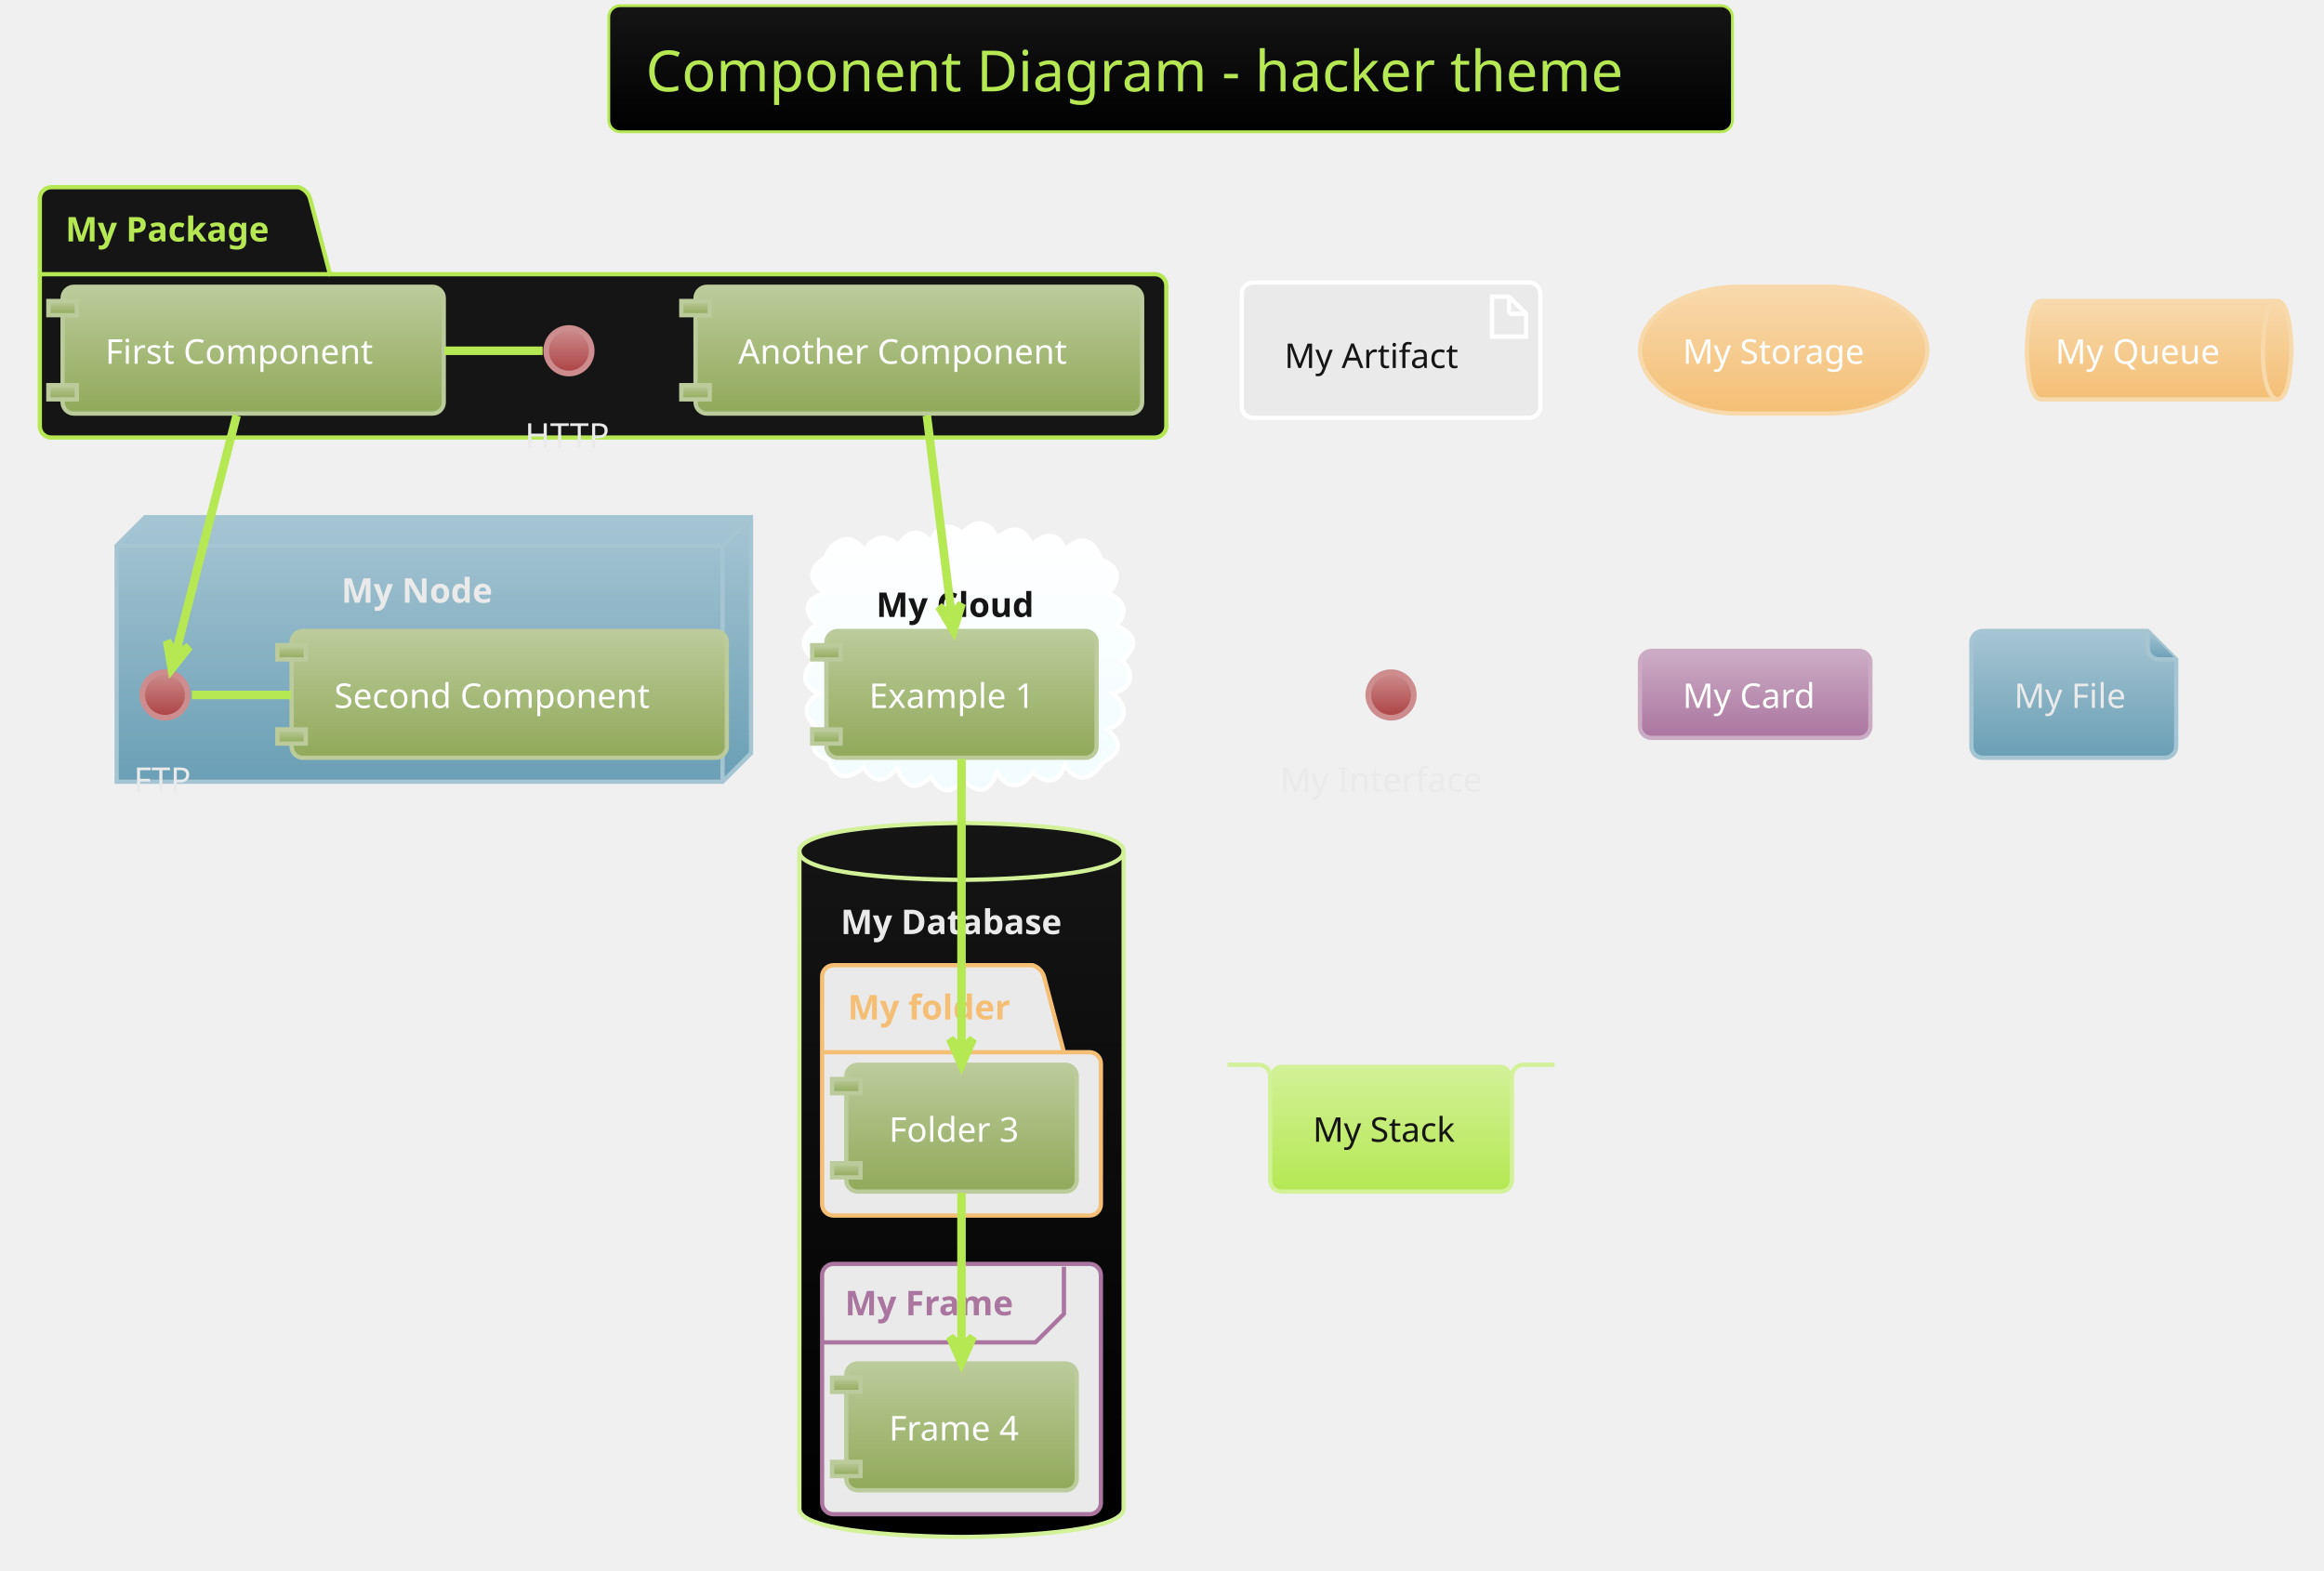
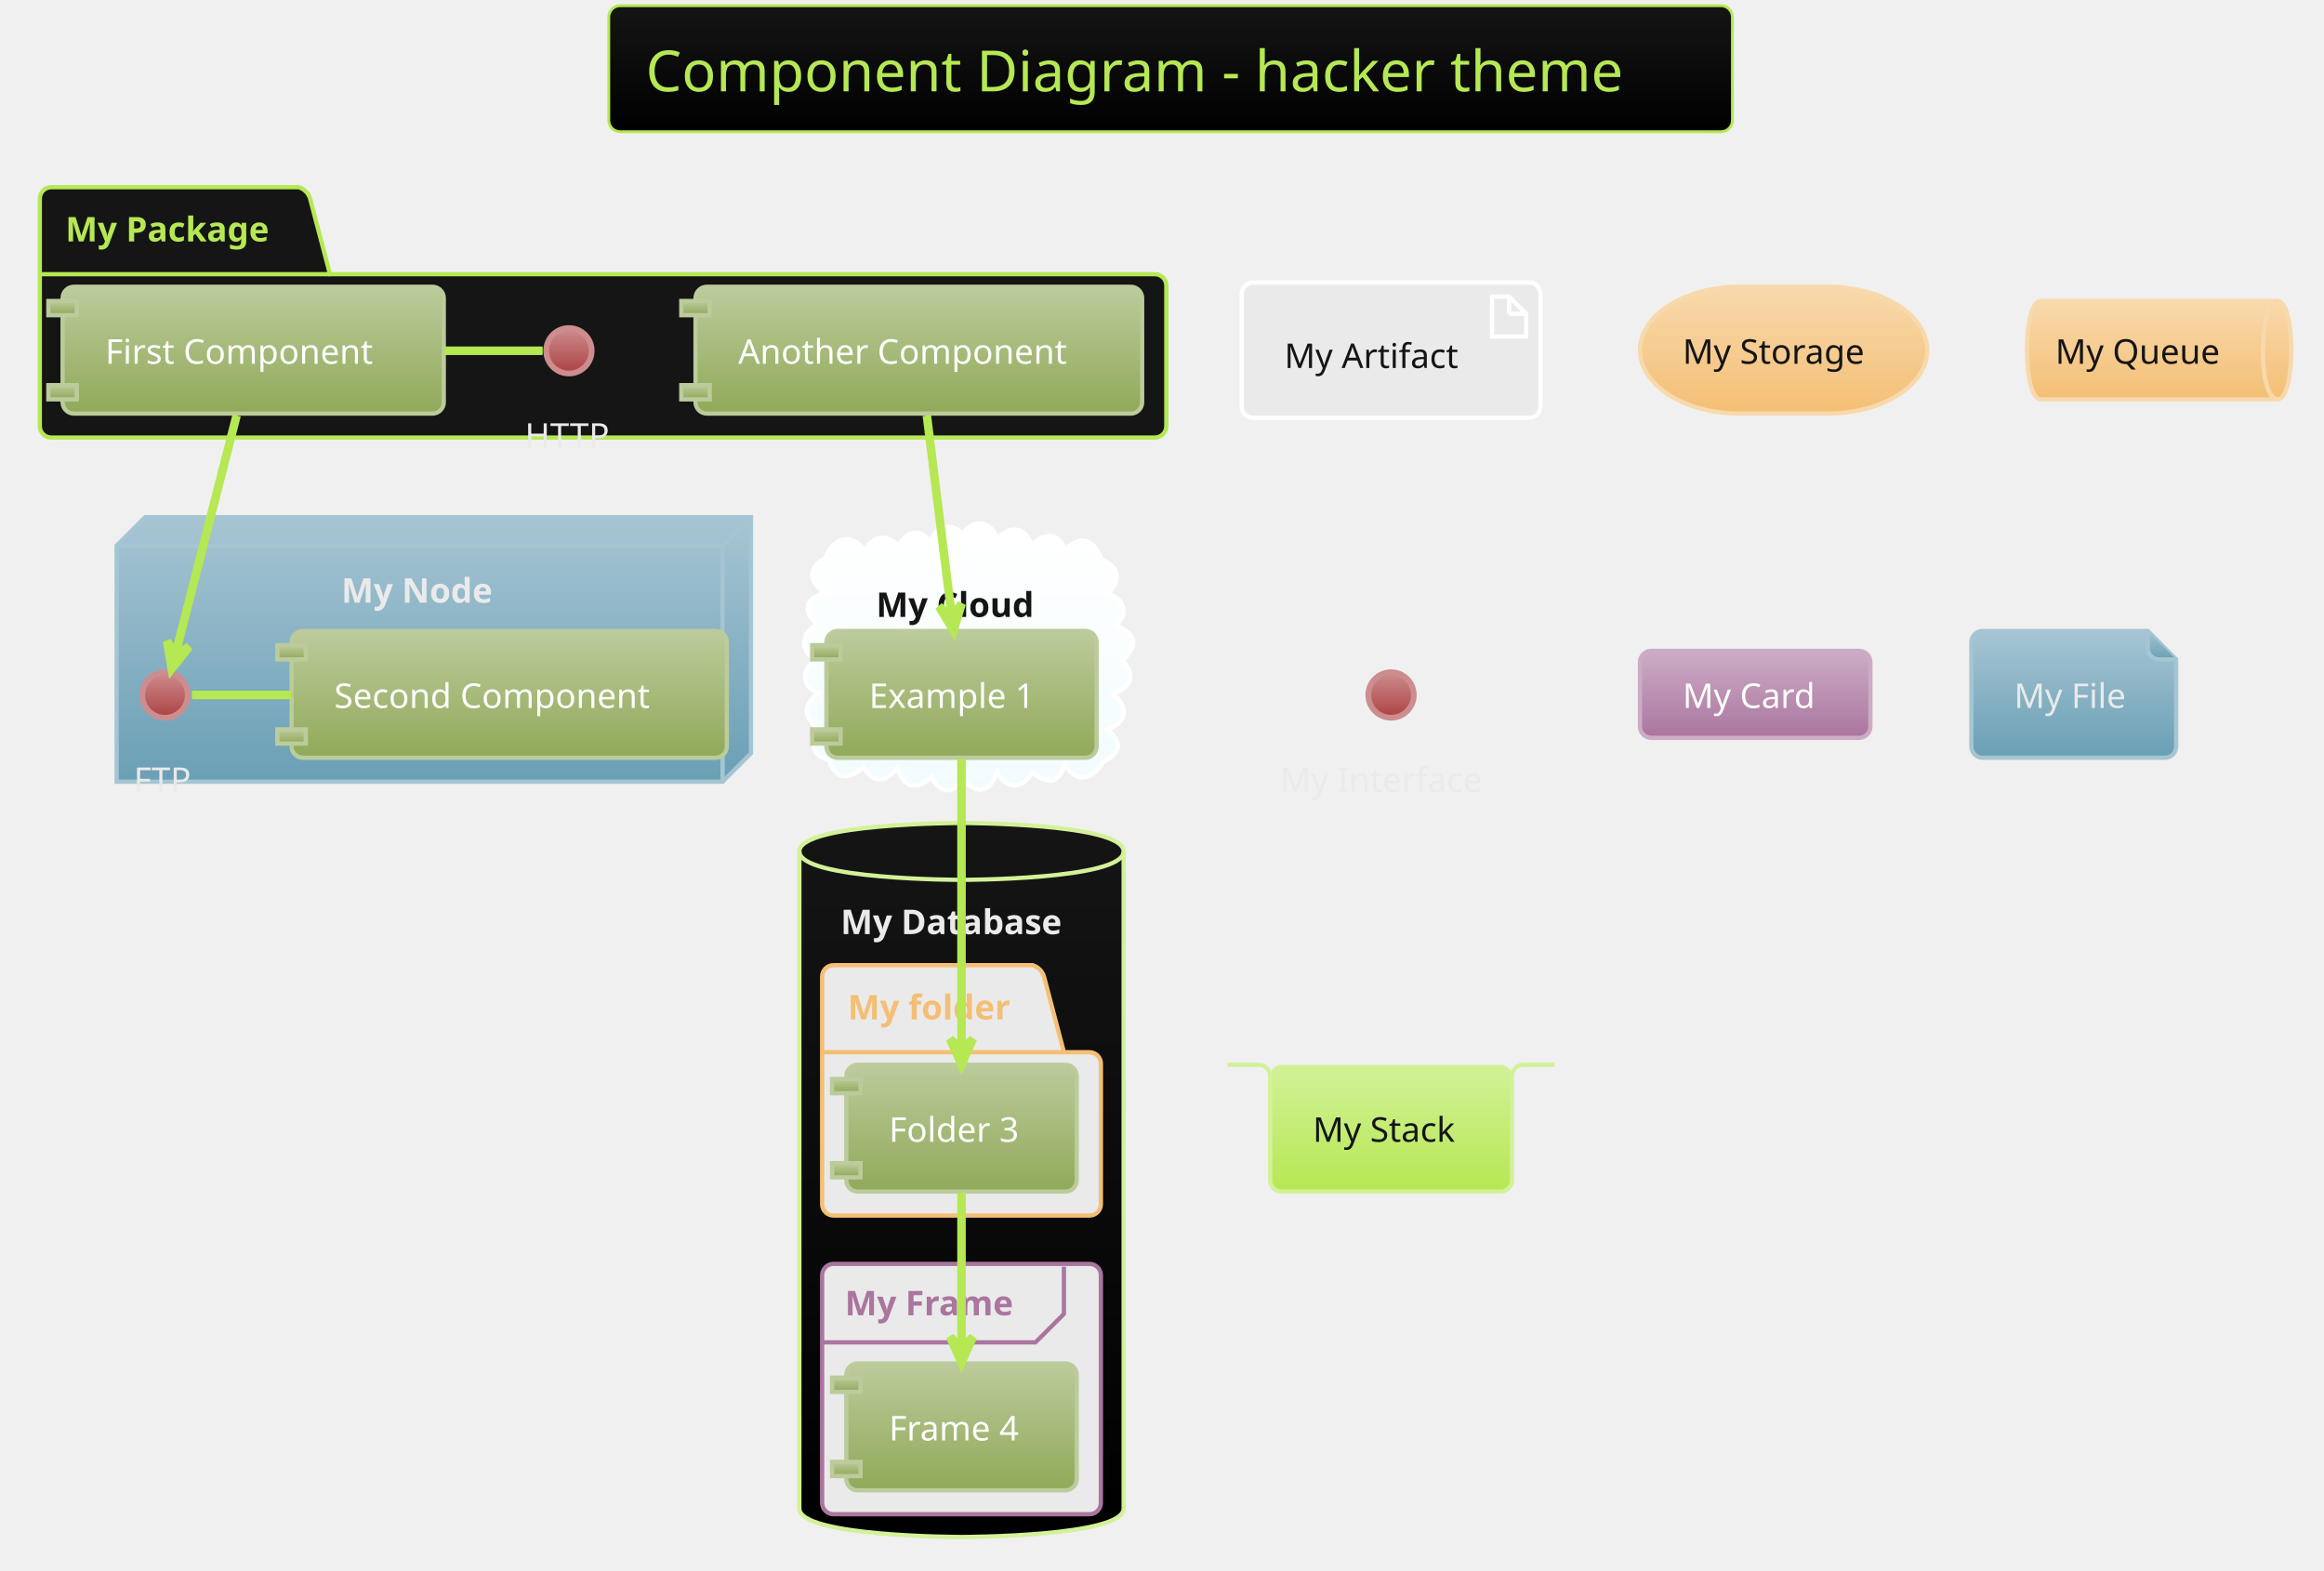
<svg xmlns="http://www.w3.org/2000/svg" contentScriptType="application/ecmascript" contentStyleType="text/css" height="575px" preserveAspectRatio="none" style="width:851px;height:575px;" version="1.1" viewBox="0 0 851 575" width="851.042px" zoomAndPan="magnify">
  <defs>
-     <linearGradient id="gxy43sobzb25b0" x1="50%" x2="50%" y1="0%" y2="100%">
+     <linearGradient id="g1326l0wrvh0e90" x1="50%" x2="50%" y1="0%" y2="100%">
      <stop offset="0%" stop-color="#151515" />
      <stop offset="100%" stop-color="#000000" />
    </linearGradient>
-     <linearGradient id="gxy43sobzb25b1" x1="50%" x2="50%" y1="0%" y2="100%">
+     <linearGradient id="g1326l0wrvh0e91" x1="50%" x2="50%" y1="0%" y2="100%">
      <stop offset="0%" stop-color="#A6C5D3" />
      <stop offset="100%" stop-color="#6A9FB5" />
    </linearGradient>
-     <linearGradient id="gxy43sobzb25b2" x1="50%" x2="50%" y1="0%" y2="100%">
+     <linearGradient id="g1326l0wrvh0e92" x1="50%" x2="50%" y1="0%" y2="100%">
      <stop offset="0%" stop-color="#FFFFFF" />
      <stop offset="100%" stop-color="#F2FCFE" />
    </linearGradient>
-     <linearGradient id="gxy43sobzb25b3" x1="50%" x2="50%" y1="0%" y2="100%">
+     <linearGradient id="g1326l0wrvh0e93" x1="50%" x2="50%" y1="0%" y2="100%">
      <stop offset="0%" stop-color="#CD8D8E" />
      <stop offset="100%" stop-color="#AC4142" />
    </linearGradient>
-     <linearGradient id="gxy43sobzb25b4" x1="50%" x2="50%" y1="0%" y2="100%">
+     <linearGradient id="g1326l0wrvh0e94" x1="50%" x2="50%" y1="0%" y2="100%">
      <stop offset="0%" stop-color="#BCCB9B" />
      <stop offset="100%" stop-color="#90A959" />
    </linearGradient>
-     <linearGradient id="gxy43sobzb25b5" x1="50%" x2="50%" y1="0%" y2="100%">
+     <linearGradient id="g1326l0wrvh0e95" x1="50%" x2="50%" y1="0%" y2="100%">
      <stop offset="0%" stop-color="#F8D9AC" />
      <stop offset="100%" stop-color="#F4BF75" />
    </linearGradient>
-     <linearGradient id="gxy43sobzb25b6" x1="50%" x2="50%" y1="0%" y2="100%">
+     <linearGradient id="g1326l0wrvh0e96" x1="50%" x2="50%" y1="0%" y2="100%">
      <stop offset="0%" stop-color="#CCACC5" />
      <stop offset="100%" stop-color="#AA759F" />
    </linearGradient>
-     <linearGradient id="gxy43sobzb25b7" x1="50%" x2="50%" y1="0%" y2="100%">
+     <linearGradient id="g1326l0wrvh0e97" x1="50%" x2="50%" y1="0%" y2="100%">
      <stop offset="0%" stop-color="#D3F198" />
      <stop offset="100%" stop-color="#B5E853" />
    </linearGradient>
  </defs>
  <g>
-     <rect fill="url(#gxy43sobzb25b0)" height="46.153" rx="4.167" ry="4.167" style="stroke: #B5E853; stroke-width: 1.042;" width="411.458" x="222.917" y="2.083" />
+     <rect fill="url(#g1326l0wrvh0e90)" height="46.153" rx="4.167" ry="4.167" style="stroke: #B5E853; stroke-width: 1.042;" width="411.458" x="222.917" y="2.083" />
    <text fill="#B5E853" font-family="Verdana" font-size="20.833" lengthAdjust="spacingAndGlyphs" textLength="384.375" x="236.458" y="33.445">Component Diagram - hacker theme</text>
    <path d="M18.75,68.549 L109.375,68.549 A6.25,6.25 0 0 1 113.542,72.715 L120.833,100.407 L422.917,100.407 A4.167,4.167 0 0 1 427.083,104.574 L427.083,156.049 A4.167,4.167 0 0 1 422.917,160.215 L18.75,160.215 A4.167,4.167 0 0 1 14.583,156.049 L14.583,72.715 A4.167,4.167 0 0 1 18.75,68.549 " fill="#151515" style="stroke: #B5E853; stroke-width: 1.562;" />
    <line style="stroke: #B5E853; stroke-width: 1.562;" x1="14.583" x2="120.833" y1="100.407" y2="100.407" />
    <text fill="#B5E853" font-family="Verdana" font-size="12.5" font-weight="bold" lengthAdjust="spacingAndGlyphs" textLength="82.292" x="23.958" y="88.407">My Package</text>
-     <polygon fill="url(#gxy43sobzb25b1)" points="42.708,199.799,53.125,189.382,275,189.382,275,275.84,264.583,286.257,42.708,286.257,42.708,199.799" style="stroke: #A6C5D3; stroke-width: 1.562;" />
+     <polygon fill="url(#g1326l0wrvh0e91)" points="42.708,199.799,53.125,189.382,275,189.382,275,275.84,264.583,286.257,42.708,286.257,42.708,199.799" style="stroke: #A6C5D3; stroke-width: 1.562;" />
    <line style="stroke: #A6C5D3; stroke-width: 1.562;" x1="264.583" x2="273.958" y1="199.799" y2="190.424" />
    <line style="stroke: #A6C5D3; stroke-width: 1.562;" x1="42.708" x2="264.583" y1="199.799" y2="199.799" />
    <line style="stroke: #A6C5D3; stroke-width: 1.562;" x1="264.583" x2="264.583" y1="199.799" y2="286.257" />
    <text fill="#EAEAEA" font-family="Verdana" font-size="12.5" font-weight="bold" lengthAdjust="spacingAndGlyphs" textLength="59.375" x="125" y="220.699">My Node</text>
-     <path d="M302.306,204.121 C304.827,197.197 311.717,194.481 316.659,201.657 C319.477,196.129 324.752,195.28 329.023,199.883 C331.822,194.665 336.648,192.895 340.756,198.458 C342.576,192.75 347.917,190.906 352.42,195.387 C356.744,189.935 362.439,190.379 365.211,197.028 C370.217,192.374 375.272,192.689 377.814,199.692 C381.76,195.228 387.454,194.347 390,201.2 C396.217,195.348 400.733,197.867 403.347,204.925 C410.009,207.322 410.757,212.761 405.598,217.308 C411.489,219.376 413.642,224.038 408.731,229.001 C415.964,232.212 417.182,236.22 411.022,241.824 C415.894,247.325 414.466,251.84 407.547,253.967 C413.165,258.585 413.081,264.669 405.413,267.133 C411.256,271.848 410.41,275.795 403.991,279.047 C400.078,285.104 394.816,287.524 389.891,280.106 C387.493,287.453 383.086,287.048 378.014,282.858 C374.536,288.99 368.515,289.304 365.149,282.745 C362.249,290.323 358.362,291.179 352.52,285.561 C348.32,291.499 343.983,290.125 340.905,284.44 C335.315,290.185 330.877,287.953 328.498,281.242 C324.628,286.271 319.887,287.429 316.301,280.942 C311.315,285.305 305.995,286.05 303.51,278.302 C296.886,276.453 296.588,272.257 300.723,267.606 C294.888,264.059 292.894,258.315 299.828,253.932 C293.121,250.958 293.69,245.845 298.346,241.515 C292.322,237.591 293.746,231.936 299.097,228.679 C293.674,223.476 294.93,219.113 302.067,217.145 C296.135,212.776 295.478,208.257 302.306,204.121 " fill="url(#gxy43sobzb25b2)" style="stroke: #FFFFFF; stroke-width: 1.562;" />
+     <path d="M302.306,204.121 C304.827,197.197 311.717,194.481 316.659,201.657 C319.477,196.129 324.752,195.28 329.023,199.883 C331.822,194.665 336.648,192.895 340.756,198.458 C342.576,192.75 347.917,190.906 352.42,195.387 C356.744,189.935 362.439,190.379 365.211,197.028 C370.217,192.374 375.272,192.689 377.814,199.692 C381.76,195.228 387.454,194.347 390,201.2 C396.217,195.348 400.733,197.867 403.347,204.925 C410.009,207.322 410.757,212.761 405.598,217.308 C411.489,219.376 413.642,224.038 408.731,229.001 C415.964,232.212 417.182,236.22 411.022,241.824 C415.894,247.325 414.466,251.84 407.547,253.967 C413.165,258.585 413.081,264.669 405.413,267.133 C411.256,271.848 410.41,275.795 403.991,279.047 C400.078,285.104 394.816,287.524 389.891,280.106 C387.493,287.453 383.086,287.048 378.014,282.858 C374.536,288.99 368.515,289.304 365.149,282.745 C362.249,290.323 358.362,291.179 352.52,285.561 C348.32,291.499 343.983,290.125 340.905,284.44 C335.315,290.185 330.877,287.953 328.498,281.242 C324.628,286.271 319.887,287.429 316.301,280.942 C311.315,285.305 305.995,286.05 303.51,278.302 C296.886,276.453 296.588,272.257 300.723,267.606 C294.888,264.059 292.894,258.315 299.828,253.932 C293.121,250.958 293.69,245.845 298.346,241.515 C292.322,237.591 293.746,231.936 299.097,228.679 C293.674,223.476 294.93,219.113 302.067,217.145 C296.135,212.776 295.478,208.257 302.306,204.121 " fill="url(#g1326l0wrvh0e92)" style="stroke: #FFFFFF; stroke-width: 1.562;" />
    <text fill="#151515" font-family="Verdana" font-size="12.5" font-weight="bold" lengthAdjust="spacingAndGlyphs" textLength="62.5" x="320.833" y="225.907">My Cloud</text>
-     <path d="M292.708,311.778 C292.708,301.361 352.083,301.361 352.083,301.361 C352.083,301.361 411.458,301.361 411.458,311.778 L411.458,552.403 C411.458,562.819 352.083,562.819 352.083,562.819 C352.083,562.819 292.708,562.819 292.708,552.403 L292.708,311.778 " fill="url(#gxy43sobzb25b0)" style="stroke: #D3F198; stroke-width: 1.562;" />
+     <path d="M292.708,311.778 C292.708,301.361 352.083,301.361 352.083,301.361 C352.083,301.361 411.458,301.361 411.458,311.778 L411.458,552.403 C411.458,562.819 352.083,562.819 352.083,562.819 C352.083,562.819 292.708,562.819 292.708,552.403 L292.708,311.778 " fill="url(#g1326l0wrvh0e90)" style="stroke: #D3F198; stroke-width: 1.562;" />
    <path d="M292.708,311.778 C292.708,322.194 352.083,322.194 352.083,322.194 C352.083,322.194 411.458,322.194 411.458,311.778 " fill="none" style="stroke: #D3F198; stroke-width: 1.562;" />
    <text fill="#EAEAEA" font-family="Verdana" font-size="12.5" font-weight="bold" lengthAdjust="spacingAndGlyphs" textLength="88.542" x="307.812" y="342.053">My Database</text>
    <path d="M305.208,353.444 L378.125,353.444 A6.25,6.25 0 0 1 382.292,357.611 L389.583,385.303 L398.958,385.303 A4.167,4.167 0 0 1 403.125,389.469 L403.125,440.944 A4.167,4.167 0 0 1 398.958,445.111 L305.208,445.111 A4.167,4.167 0 0 1 301.042,440.944 L301.042,357.611 A4.167,4.167 0 0 1 305.208,353.444 " fill="#EAEAEA" style="stroke: #F4BF75; stroke-width: 1.562;" />
    <line style="stroke: #F4BF75; stroke-width: 1.562;" x1="301.042" x2="389.583" y1="385.303" y2="385.303" />
    <text fill="#F4BF75" font-family="Verdana" font-size="12.5" font-weight="bold" lengthAdjust="spacingAndGlyphs" textLength="64.583" x="310.417" y="373.303">My folder</text>
    <rect fill="#EAEAEA" height="91.667" rx="4.167" ry="4.167" style="stroke: #AA759F; stroke-width: 1.562;" width="102.083" x="301.042" y="462.819" />
    <path d="M389.583,463.861 L389.583,481.136 L379.167,491.553 L301.042,491.553 " fill="none" style="stroke: #AA759F; stroke-width: 1.562;" />
    <text fill="#AA759F" font-family="Verdana" font-size="12.5" font-weight="bold" lengthAdjust="spacingAndGlyphs" textLength="67.708" x="309.375" y="481.637">My Frame</text>
-     <ellipse cx="208.333" cy="128.444" fill="url(#gxy43sobzb25b3)" rx="8.333" ry="8.333" style="stroke: #CD8D8E; stroke-width: 2.083;" />
+     <ellipse cx="208.333" cy="128.444" fill="url(#g1326l0wrvh0e93)" rx="8.333" ry="8.333" style="stroke: #CD8D8E; stroke-width: 2.083;" />
    <text fill="#EAEAEA" font-family="Verdana" font-size="12.5" lengthAdjust="spacingAndGlyphs" textLength="32.292" x="192.188" y="163.928">HTTP</text>
-     <rect fill="url(#gxy43sobzb25b4)" height="46.442" rx="4.167" ry="4.167" style="stroke: #BCCB9B; stroke-width: 1.562;" width="139.583" x="22.917" y="105.007" />
-     <rect fill="url(#gxy43sobzb25b4)" height="5.208" style="stroke: #BCCB9B; stroke-width: 1.562;" width="10.417" x="17.708" y="110.215" />
-     <rect fill="url(#gxy43sobzb25b4)" height="5.208" style="stroke: #BCCB9B; stroke-width: 1.562;" width="10.417" x="17.708" y="141.032" />
+     <rect fill="url(#g1326l0wrvh0e94)" height="46.442" rx="4.167" ry="4.167" style="stroke: #BCCB9B; stroke-width: 1.562;" width="139.583" x="22.917" y="105.007" />
+     <rect fill="url(#g1326l0wrvh0e94)" height="5.208" style="stroke: #BCCB9B; stroke-width: 1.562;" width="10.417" x="17.708" y="110.215" />
+     <rect fill="url(#g1326l0wrvh0e94)" height="5.208" style="stroke: #BCCB9B; stroke-width: 1.562;" width="10.417" x="17.708" y="141.032" />
    <text fill="#FFFFFF" font-family="Verdana" font-size="12.5" lengthAdjust="spacingAndGlyphs" textLength="108.333" x="38.542" y="133.199">First Component</text>
-     <rect fill="url(#gxy43sobzb25b4)" height="46.442" rx="4.167" ry="4.167" style="stroke: #BCCB9B; stroke-width: 1.562;" width="163.542" x="254.688" y="105.007" />
-     <rect fill="url(#gxy43sobzb25b4)" height="5.208" style="stroke: #BCCB9B; stroke-width: 1.562;" width="10.417" x="249.479" y="110.215" />
-     <rect fill="url(#gxy43sobzb25b4)" height="5.208" style="stroke: #BCCB9B; stroke-width: 1.562;" width="10.417" x="249.479" y="141.032" />
+     <rect fill="url(#g1326l0wrvh0e94)" height="46.442" rx="4.167" ry="4.167" style="stroke: #BCCB9B; stroke-width: 1.562;" width="163.542" x="254.688" y="105.007" />
+     <rect fill="url(#g1326l0wrvh0e94)" height="5.208" style="stroke: #BCCB9B; stroke-width: 1.562;" width="10.417" x="249.479" y="110.215" />
+     <rect fill="url(#g1326l0wrvh0e94)" height="5.208" style="stroke: #BCCB9B; stroke-width: 1.562;" width="10.417" x="249.479" y="141.032" />
    <text fill="#FFFFFF" font-family="Verdana" font-size="12.5" lengthAdjust="spacingAndGlyphs" textLength="132.292" x="270.312" y="133.199">Another Component</text>
-     <ellipse cx="60.417" cy="254.486" fill="url(#gxy43sobzb25b3)" rx="8.333" ry="8.333" style="stroke: #CD8D8E; stroke-width: 2.083;" />
+     <ellipse cx="60.417" cy="254.486" fill="url(#g1326l0wrvh0e93)" rx="8.333" ry="8.333" style="stroke: #CD8D8E; stroke-width: 2.083;" />
    <text fill="#EAEAEA" font-family="Verdana" font-size="12.5" lengthAdjust="spacingAndGlyphs" textLength="22.917" x="48.958" y="289.97">FTP</text>
-     <rect fill="url(#gxy43sobzb25b4)" height="46.442" rx="4.167" ry="4.167" style="stroke: #BCCB9B; stroke-width: 1.562;" width="159.375" x="106.771" y="231.049" />
-     <rect fill="url(#gxy43sobzb25b4)" height="5.208" style="stroke: #BCCB9B; stroke-width: 1.562;" width="10.417" x="101.562" y="236.257" />
-     <rect fill="url(#gxy43sobzb25b4)" height="5.208" style="stroke: #BCCB9B; stroke-width: 1.562;" width="10.417" x="101.562" y="267.074" />
+     <rect fill="url(#g1326l0wrvh0e94)" height="46.442" rx="4.167" ry="4.167" style="stroke: #BCCB9B; stroke-width: 1.562;" width="159.375" x="106.771" y="231.049" />
+     <rect fill="url(#g1326l0wrvh0e94)" height="5.208" style="stroke: #BCCB9B; stroke-width: 1.562;" width="10.417" x="101.562" y="236.257" />
+     <rect fill="url(#g1326l0wrvh0e94)" height="5.208" style="stroke: #BCCB9B; stroke-width: 1.562;" width="10.417" x="101.562" y="267.074" />
    <text fill="#FFFFFF" font-family="Verdana" font-size="12.5" lengthAdjust="spacingAndGlyphs" textLength="128.125" x="122.396" y="259.241">Second Component</text>
-     <rect fill="url(#gxy43sobzb25b4)" height="46.442" rx="4.167" ry="4.167" style="stroke: #BCCB9B; stroke-width: 1.562;" width="98.958" x="302.604" y="231.049" />
-     <rect fill="url(#gxy43sobzb25b4)" height="5.208" style="stroke: #BCCB9B; stroke-width: 1.562;" width="10.417" x="297.396" y="236.257" />
-     <rect fill="url(#gxy43sobzb25b4)" height="5.208" style="stroke: #BCCB9B; stroke-width: 1.562;" width="10.417" x="297.396" y="267.074" />
+     <rect fill="url(#g1326l0wrvh0e94)" height="46.442" rx="4.167" ry="4.167" style="stroke: #BCCB9B; stroke-width: 1.562;" width="98.958" x="302.604" y="231.049" />
+     <rect fill="url(#g1326l0wrvh0e94)" height="5.208" style="stroke: #BCCB9B; stroke-width: 1.562;" width="10.417" x="297.396" y="236.257" />
+     <rect fill="url(#g1326l0wrvh0e94)" height="5.208" style="stroke: #BCCB9B; stroke-width: 1.562;" width="10.417" x="297.396" y="267.074" />
    <text fill="#FFFFFF" font-family="Verdana" font-size="12.5" lengthAdjust="spacingAndGlyphs" textLength="67.708" x="318.229" y="259.241">Example 1</text>
-     <rect fill="url(#gxy43sobzb25b4)" height="46.442" rx="4.167" ry="4.167" style="stroke: #BCCB9B; stroke-width: 1.562;" width="84.375" x="309.896" y="389.903" />
-     <rect fill="url(#gxy43sobzb25b4)" height="5.208" style="stroke: #BCCB9B; stroke-width: 1.562;" width="10.417" x="304.688" y="395.111" />
-     <rect fill="url(#gxy43sobzb25b4)" height="5.208" style="stroke: #BCCB9B; stroke-width: 1.562;" width="10.417" x="304.688" y="425.928" />
+     <rect fill="url(#g1326l0wrvh0e94)" height="46.442" rx="4.167" ry="4.167" style="stroke: #BCCB9B; stroke-width: 1.562;" width="84.375" x="309.896" y="389.903" />
+     <rect fill="url(#g1326l0wrvh0e94)" height="5.208" style="stroke: #BCCB9B; stroke-width: 1.562;" width="10.417" x="304.688" y="395.111" />
+     <rect fill="url(#g1326l0wrvh0e94)" height="5.208" style="stroke: #BCCB9B; stroke-width: 1.562;" width="10.417" x="304.688" y="425.928" />
    <text fill="#FFFFFF" font-family="Verdana" font-size="12.5" lengthAdjust="spacingAndGlyphs" textLength="53.125" x="325.521" y="418.095">Folder 3</text>
-     <rect fill="url(#gxy43sobzb25b4)" height="46.442" rx="4.167" ry="4.167" style="stroke: #BCCB9B; stroke-width: 1.562;" width="84.375" x="309.896" y="499.278" />
-     <rect fill="url(#gxy43sobzb25b4)" height="5.208" style="stroke: #BCCB9B; stroke-width: 1.562;" width="10.417" x="304.688" y="504.486" />
-     <rect fill="url(#gxy43sobzb25b4)" height="5.208" style="stroke: #BCCB9B; stroke-width: 1.562;" width="10.417" x="304.688" y="535.303" />
+     <rect fill="url(#g1326l0wrvh0e94)" height="46.442" rx="4.167" ry="4.167" style="stroke: #BCCB9B; stroke-width: 1.562;" width="84.375" x="309.896" y="499.278" />
+     <rect fill="url(#g1326l0wrvh0e94)" height="5.208" style="stroke: #BCCB9B; stroke-width: 1.562;" width="10.417" x="304.688" y="504.486" />
+     <rect fill="url(#g1326l0wrvh0e94)" height="5.208" style="stroke: #BCCB9B; stroke-width: 1.562;" width="10.417" x="304.688" y="535.303" />
    <text fill="#FFFFFF" font-family="Verdana" font-size="12.5" lengthAdjust="spacingAndGlyphs" textLength="53.125" x="325.521" y="527.47">Frame 4</text>
    <rect fill="#EAEAEA" height="49.567" rx="4.167" ry="4.167" style="stroke: #FFFFFF; stroke-width: 1.562;" width="109.375" x="454.688" y="103.444" />
    <polygon fill="#EAEAEA" points="546.354,108.653,546.354,123.236,558.854,123.236,558.854,114.903,552.604,108.653,546.354,108.653" style="stroke: #FFFFFF; stroke-width: 1.562;" />
    <line style="stroke: #FFFFFF; stroke-width: 1.562;" x1="552.604" x2="552.604" y1="108.653" y2="114.903" />
    <line style="stroke: #FFFFFF; stroke-width: 1.562;" x1="558.854" x2="552.604" y1="114.903" y2="114.903" />
    <text fill="#151515" font-family="Verdana" font-size="12.5" lengthAdjust="spacingAndGlyphs" textLength="67.708" x="470.312" y="134.762">My Artifact</text>
-     <rect fill="url(#gxy43sobzb25b5)" height="46.442" rx="36.458" ry="36.458" style="stroke: #F8D9AC; stroke-width: 1.562;" width="105.208" x="600.521" y="105.007" />
-     <text fill="#FFFFFF" font-family="Verdana" font-size="12.5" lengthAdjust="spacingAndGlyphs" textLength="73.958" x="616.146" y="133.199">My Storage</text>
-     <path d="M747.396,110.215 L833.854,110.215 C839.062,110.215 839.062,128.228 839.062,128.228 C839.062,128.228 839.062,146.24 833.854,146.24 L747.396,146.24 C742.188,146.24 742.188,128.228 742.188,128.228 C742.188,128.228 742.188,110.215 747.396,110.215 " fill="url(#gxy43sobzb25b5)" style="stroke: #F8D9AC; stroke-width: 1.562;" />
+     <rect fill="url(#g1326l0wrvh0e95)" height="46.442" rx="36.458" ry="36.458" style="stroke: #F8D9AC; stroke-width: 1.562;" width="105.208" x="600.521" y="105.007" />
+     <text fill="#151515" font-family="Verdana" font-size="12.5" lengthAdjust="spacingAndGlyphs" textLength="73.958" x="616.146" y="133.199">My Storage</text>
+     <path d="M747.396,110.215 L833.854,110.215 C839.062,110.215 839.062,128.228 839.062,128.228 C839.062,128.228 839.062,146.24 833.854,146.24 L747.396,146.24 C742.188,146.24 742.188,128.228 742.188,128.228 C742.188,128.228 742.188,110.215 747.396,110.215 " fill="url(#g1326l0wrvh0e95)" style="stroke: #F8D9AC; stroke-width: 1.562;" />
    <path d="M833.854,110.215 C828.646,110.215 828.646,128.228 828.646,128.228 C828.646,146.24 833.854,146.24 833.854,146.24 " fill="none" style="stroke: #F8D9AC; stroke-width: 1.562;" />
-     <text fill="#FFFFFF" font-family="Verdana" font-size="12.5" lengthAdjust="spacingAndGlyphs" textLength="65.625" x="752.604" y="133.199">My Queue</text>
-     <ellipse cx="509.375" cy="254.486" fill="url(#gxy43sobzb25b3)" rx="8.333" ry="8.333" style="stroke: #CD8D8E; stroke-width: 2.083;" />
+     <text fill="#151515" font-family="Verdana" font-size="12.5" lengthAdjust="spacingAndGlyphs" textLength="65.625" x="752.604" y="133.199">My Queue</text>
+     <ellipse cx="509.375" cy="254.486" fill="url(#g1326l0wrvh0e93)" rx="8.333" ry="8.333" style="stroke: #CD8D8E; stroke-width: 2.083;" />
    <text fill="#EAEAEA" font-family="Verdana" font-size="12.5" lengthAdjust="spacingAndGlyphs" textLength="81.25" x="468.75" y="289.97">My Interface</text>
-     <rect fill="url(#gxy43sobzb25b6)" height="31.858" rx="4.167" ry="4.167" style="stroke: #CCACC5; stroke-width: 1.562;" width="84.375" x="600.521" y="238.34" />
+     <rect fill="url(#g1326l0wrvh0e96)" height="31.858" rx="4.167" ry="4.167" style="stroke: #CCACC5; stroke-width: 1.562;" width="84.375" x="600.521" y="238.34" />
    <text fill="#FFFFFF" font-family="Verdana" font-size="12.5" lengthAdjust="spacingAndGlyphs" textLength="53.125" x="616.146" y="259.241">My Card</text>
-     <path d="M721.875,235.215 L721.875,273.324 A4.167,4.167 0 0 0 726.042,277.49 L792.708,277.49 A4.167,4.167 0 0 0 796.875,273.324 L796.875,241.465 L786.458,231.049 L726.042,231.049 A4.167,4.167 0 0 0 721.875,235.215 " fill="url(#gxy43sobzb25b1)" style="stroke: #A6C5D3; stroke-width: 1.562;" />
-     <path d="M786.458,231.049 L786.458,237.299 A4.167,4.167 0 0 0 790.625,241.465 L796.875,241.465 " fill="url(#gxy43sobzb25b1)" style="stroke: #A6C5D3; stroke-width: 1.562;" />
+     <path d="M721.875,235.215 L721.875,273.324 A4.167,4.167 0 0 0 726.042,277.49 L792.708,277.49 A4.167,4.167 0 0 0 796.875,273.324 L796.875,241.465 L786.458,231.049 L726.042,231.049 A4.167,4.167 0 0 0 721.875,235.215 " fill="url(#g1326l0wrvh0e91)" style="stroke: #A6C5D3; stroke-width: 1.562;" />
+     <path d="M786.458,231.049 L786.458,237.299 A4.167,4.167 0 0 0 790.625,241.465 L796.875,241.465 " fill="url(#g1326l0wrvh0e91)" style="stroke: #A6C5D3; stroke-width: 1.562;" />
    <text fill="#EAEAEA" font-family="Verdana" font-size="12.5" lengthAdjust="spacingAndGlyphs" textLength="43.75" x="737.5" y="259.241">My File</text>
-     <rect fill="url(#gxy43sobzb25b7)" height="46.442" rx="4.167" ry="4.167" style="stroke: none; stroke-width: 1.562;" width="88.542" x="465.104" y="389.903" />
+     <rect fill="url(#g1326l0wrvh0e97)" height="46.442" rx="4.167" ry="4.167" style="stroke: none; stroke-width: 1.562;" width="88.542" x="465.104" y="389.903" />
    <path d="M449.479,389.903 L460.938,389.903 A4.167,4.167 0 0 1 465.104,394.069 L465.104,432.178 A4.167,4.167 0 0 0 469.271,436.344 L549.479,436.344 A4.167,4.167 0 0 0 553.646,432.178 L553.646,394.069 A4.167,4.167 0 0 1 557.812,389.903 L569.271,389.903 " fill="none" style="stroke: #D3F198; stroke-width: 1.562;" />
    <text fill="#151515" font-family="Verdana" font-size="12.5" lengthAdjust="spacingAndGlyphs" textLength="57.292" x="480.729" y="418.095">My Stack</text>
    <path d="M198.711,128.444 C186.713,128.444 174.714,128.444 162.716,128.444 " fill="none" id="HTTP-First Component" style="stroke: #B5E853; stroke-width: 3.125;" />
    <path d="M70.264,254.486 C82.367,254.486 94.471,254.486 106.575,254.486 " fill="none" id="FTP-Second Component" style="stroke: #B5E853; stroke-width: 3.125;" />
    <path d="M86.635,152.152 C80.032,177.922 69.689,218.294 64.175,239.818 " fill="none" id="First Component-&gt;FTP" style="stroke: #B5E853; stroke-width: 3.125;" />
    <polygon fill="#B5E853" points="62.882,244.864,69.245,236.816,64.175,239.818,61.173,234.748,62.882,244.864" style="stroke: #B5E853; stroke-width: 3.125;" />
    <path d="M339.397,152.152 C341.983,173.014 345.756,203.445 348.515,225.699 " fill="none" id="Another Component-&gt;Example 1" style="stroke: #B5E853; stroke-width: 3.125;" />
    <polygon fill="#B5E853" points="349.158,230.885,352.139,221.069,348.517,225.716,343.869,222.094,349.158,230.885" style="stroke: #B5E853; stroke-width: 3.125;" />
    <path d="M352.083,277.926 C352.083,306.2 352.083,353.733 352.083,384.302 " fill="none" id="Example 1-&gt;Folder 3" style="stroke: #B5E853; stroke-width: 3.125;" />
    <polygon fill="#B5E853" points="352.083,389.805,356.25,380.43,352.083,384.596,347.917,380.43,352.083,389.805" style="stroke: #B5E853; stroke-width: 3.125;" />
    <path d="M352.083,436.804 C352.083,453.414 352.083,475.804 352.083,493.562 " fill="none" id="Folder 3-&gt;Frame 4" style="stroke: #B5E853; stroke-width: 3.125;" />
    <polygon fill="#B5E853" points="352.083,498.913,356.25,489.538,352.083,493.705,347.917,489.538,352.083,498.913" style="stroke: #B5E853; stroke-width: 3.125;" />
  </g>
</svg>
